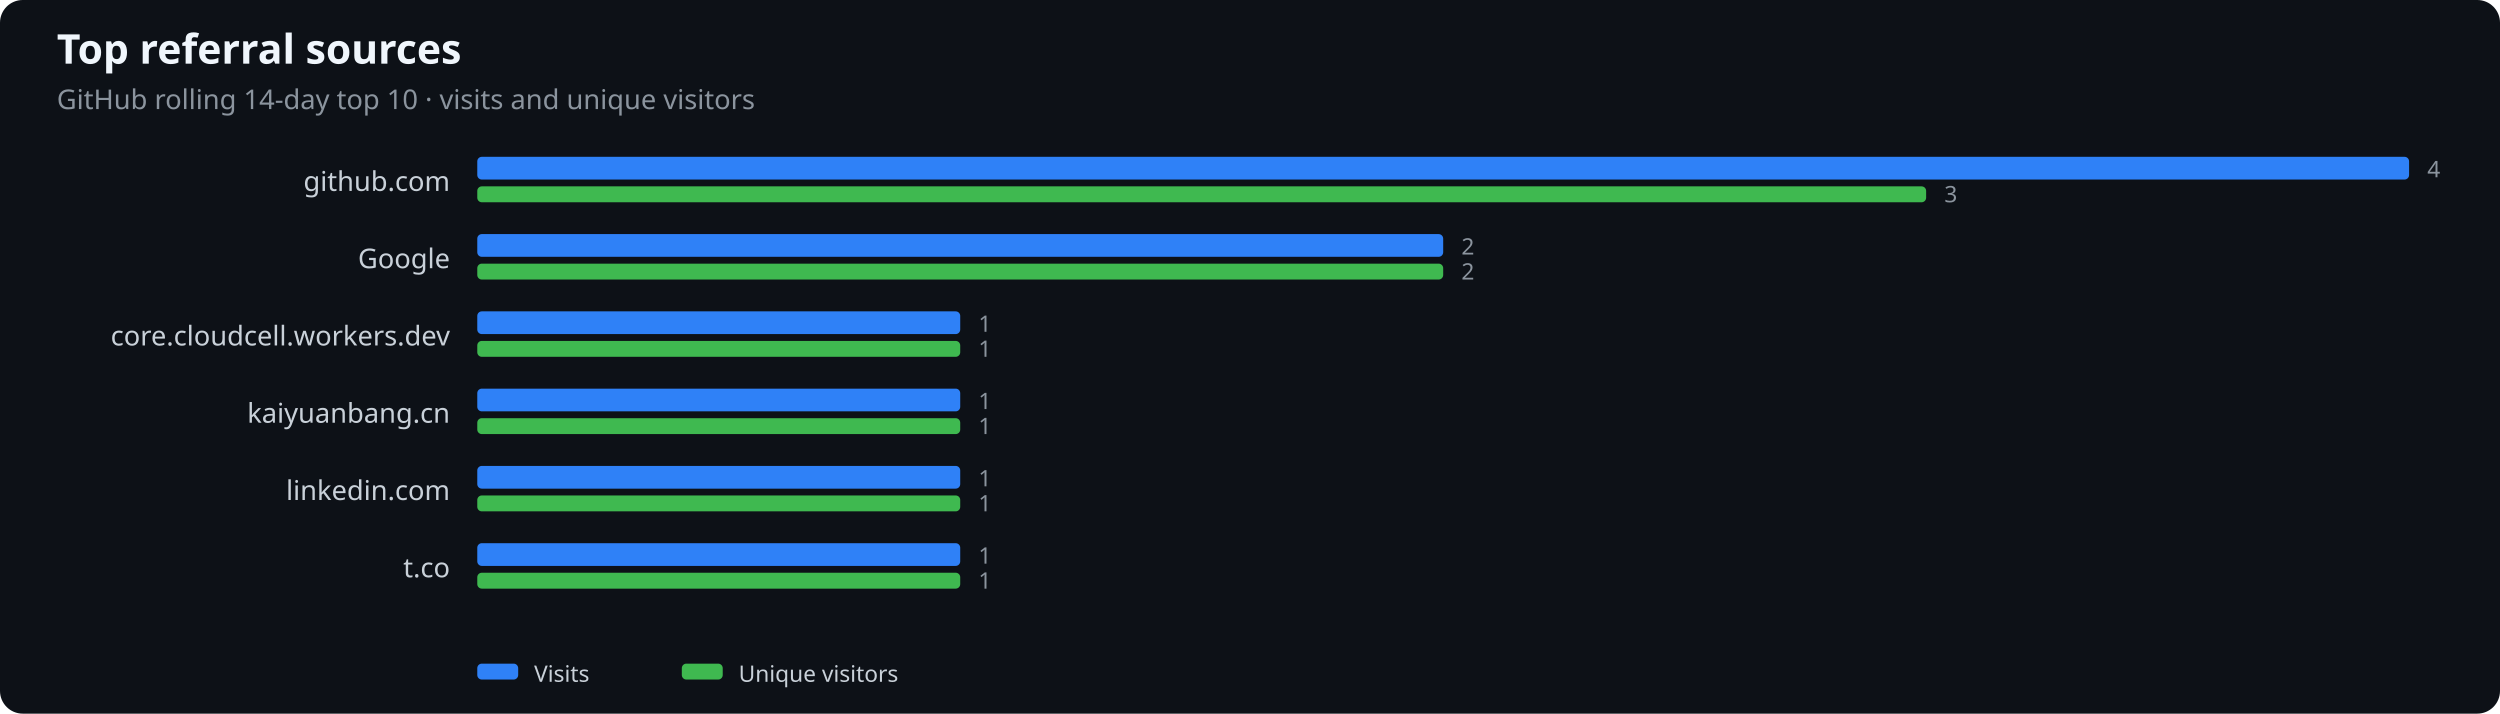
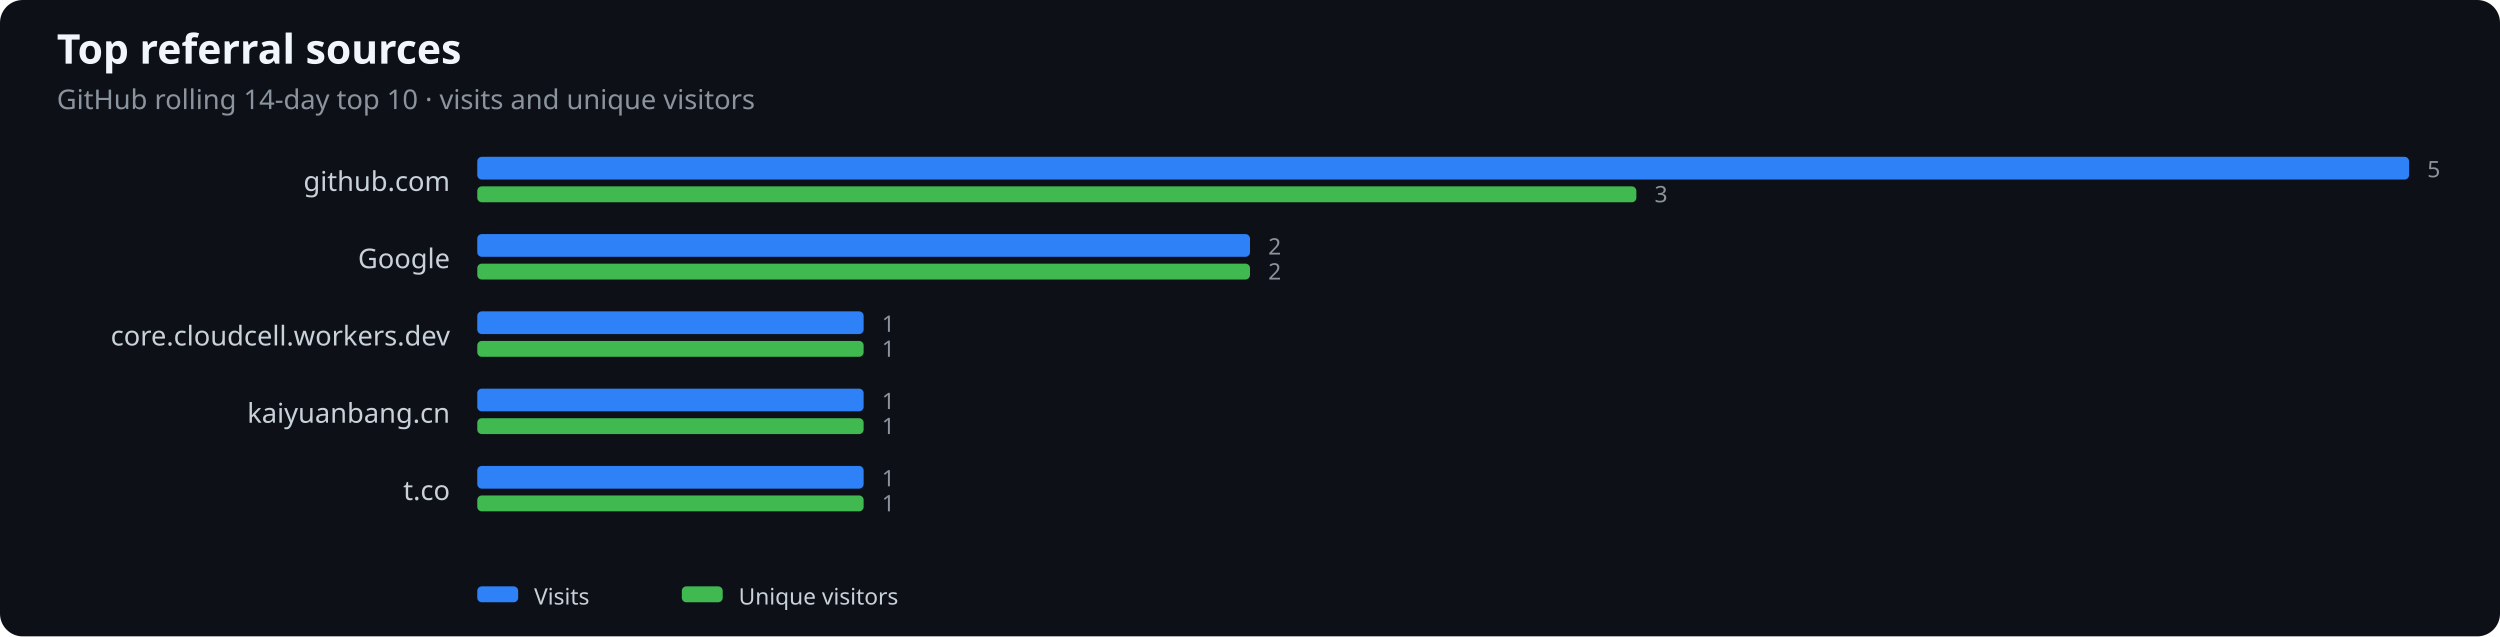
- <svg xmlns="http://www.w3.org/2000/svg" width="1100" height="314" viewBox="0 0 1100 314" role="img" aria-label="Top referral sources">
+ <svg xmlns="http://www.w3.org/2000/svg" width="1100" height="280" viewBox="0 0 1100 280" role="img" aria-label="Top referral sources">
  <rect width="100%" height="100%" fill="#0d1117" rx="10" />
  <text x="25" y="28" fill="#f0f6fc" font-family="system-ui,sans-serif" font-size="18" font-weight="600">Top referral sources</text>
  <text x="25" y="48" fill="#8b949e" font-family="system-ui,sans-serif" font-size="12">GitHub rolling 14-day top 10 · visits and unique visitors</text>
  <text x="198" y="84" text-anchor="end" fill="#c9d1d9" font-family="system-ui,sans-serif" font-size="12">github.com</text>
  <rect x="210" y="69" width="850.0" height="10" rx="2" fill="#2f81f7" />
-   <rect x="210" y="82" width="637.5" height="7" rx="2" fill="#3fb950" />
-   <text x="1068.0" y="78" fill="#8b949e" font-family="system-ui,sans-serif" font-size="10">4</text>
-   <text x="855.5" y="89" fill="#8b949e" font-family="system-ui,sans-serif" font-size="10">3</text>
+   <rect x="210" y="82" width="510.0" height="7" rx="2" fill="#3fb950" />
+   <text x="1068.0" y="78" fill="#8b949e" font-family="system-ui,sans-serif" font-size="10">5</text>
+   <text x="728.0" y="89" fill="#8b949e" font-family="system-ui,sans-serif" font-size="10">3</text>
  <text x="198" y="118" text-anchor="end" fill="#c9d1d9" font-family="system-ui,sans-serif" font-size="12">Google</text>
-   <rect x="210" y="103" width="425.0" height="10" rx="2" fill="#2f81f7" />
-   <rect x="210" y="116" width="425.0" height="7" rx="2" fill="#3fb950" />
-   <text x="643.0" y="112" fill="#8b949e" font-family="system-ui,sans-serif" font-size="10">2</text>
-   <text x="643.0" y="123" fill="#8b949e" font-family="system-ui,sans-serif" font-size="10">2</text>
+   <rect x="210" y="103" width="340.0" height="10" rx="2" fill="#2f81f7" />
+   <rect x="210" y="116" width="340.0" height="7" rx="2" fill="#3fb950" />
+   <text x="558.0" y="112" fill="#8b949e" font-family="system-ui,sans-serif" font-size="10">2</text>
+   <text x="558.0" y="123" fill="#8b949e" font-family="system-ui,sans-serif" font-size="10">2</text>
  <text x="198" y="152" text-anchor="end" fill="#c9d1d9" font-family="system-ui,sans-serif" font-size="12">core.cloudcell.workers.dev</text>
-   <rect x="210" y="137" width="212.5" height="10" rx="2" fill="#2f81f7" />
-   <rect x="210" y="150" width="212.5" height="7" rx="2" fill="#3fb950" />
-   <text x="430.5" y="146" fill="#8b949e" font-family="system-ui,sans-serif" font-size="10">1</text>
-   <text x="430.5" y="157" fill="#8b949e" font-family="system-ui,sans-serif" font-size="10">1</text>
+   <rect x="210" y="137" width="170.0" height="10" rx="2" fill="#2f81f7" />
+   <rect x="210" y="150" width="170.0" height="7" rx="2" fill="#3fb950" />
+   <text x="388.0" y="146" fill="#8b949e" font-family="system-ui,sans-serif" font-size="10">1</text>
+   <text x="388.0" y="157" fill="#8b949e" font-family="system-ui,sans-serif" font-size="10">1</text>
  <text x="198" y="186" text-anchor="end" fill="#c9d1d9" font-family="system-ui,sans-serif" font-size="12">kaiyuanbang.cn</text>
-   <rect x="210" y="171" width="212.5" height="10" rx="2" fill="#2f81f7" />
-   <rect x="210" y="184" width="212.5" height="7" rx="2" fill="#3fb950" />
-   <text x="430.5" y="180" fill="#8b949e" font-family="system-ui,sans-serif" font-size="10">1</text>
-   <text x="430.5" y="191" fill="#8b949e" font-family="system-ui,sans-serif" font-size="10">1</text>
-   <text x="198" y="220" text-anchor="end" fill="#c9d1d9" font-family="system-ui,sans-serif" font-size="12">linkedin.com</text>
-   <rect x="210" y="205" width="212.5" height="10" rx="2" fill="#2f81f7" />
-   <rect x="210" y="218" width="212.5" height="7" rx="2" fill="#3fb950" />
-   <text x="430.5" y="214" fill="#8b949e" font-family="system-ui,sans-serif" font-size="10">1</text>
-   <text x="430.5" y="225" fill="#8b949e" font-family="system-ui,sans-serif" font-size="10">1</text>
-   <text x="198" y="254" text-anchor="end" fill="#c9d1d9" font-family="system-ui,sans-serif" font-size="12">t.co</text>
-   <rect x="210" y="239" width="212.5" height="10" rx="2" fill="#2f81f7" />
-   <rect x="210" y="252" width="212.5" height="7" rx="2" fill="#3fb950" />
-   <text x="430.5" y="248" fill="#8b949e" font-family="system-ui,sans-serif" font-size="10">1</text>
-   <text x="430.5" y="259" fill="#8b949e" font-family="system-ui,sans-serif" font-size="10">1</text>
-   <rect x="210" y="292" width="18" height="7" rx="2" fill="#2f81f7" />
-   <text x="235" y="300" fill="#c9d1d9" font-family="system-ui,sans-serif" font-size="10">Visits</text>
-   <rect x="300" y="292" width="18" height="7" rx="2" fill="#3fb950" />
-   <text x="325" y="300" fill="#c9d1d9" font-family="system-ui,sans-serif" font-size="10">Unique visitors</text>
+   <rect x="210" y="171" width="170.0" height="10" rx="2" fill="#2f81f7" />
+   <rect x="210" y="184" width="170.0" height="7" rx="2" fill="#3fb950" />
+   <text x="388.0" y="180" fill="#8b949e" font-family="system-ui,sans-serif" font-size="10">1</text>
+   <text x="388.0" y="191" fill="#8b949e" font-family="system-ui,sans-serif" font-size="10">1</text>
+   <text x="198" y="220" text-anchor="end" fill="#c9d1d9" font-family="system-ui,sans-serif" font-size="12">t.co</text>
+   <rect x="210" y="205" width="170.0" height="10" rx="2" fill="#2f81f7" />
+   <rect x="210" y="218" width="170.0" height="7" rx="2" fill="#3fb950" />
+   <text x="388.0" y="214" fill="#8b949e" font-family="system-ui,sans-serif" font-size="10">1</text>
+   <text x="388.0" y="225" fill="#8b949e" font-family="system-ui,sans-serif" font-size="10">1</text>
+   <rect x="210" y="258" width="18" height="7" rx="2" fill="#2f81f7" />
+   <text x="235" y="266" fill="#c9d1d9" font-family="system-ui,sans-serif" font-size="10">Visits</text>
+   <rect x="300" y="258" width="18" height="7" rx="2" fill="#3fb950" />
+   <text x="325" y="266" fill="#c9d1d9" font-family="system-ui,sans-serif" font-size="10">Unique visitors</text>
</svg>
